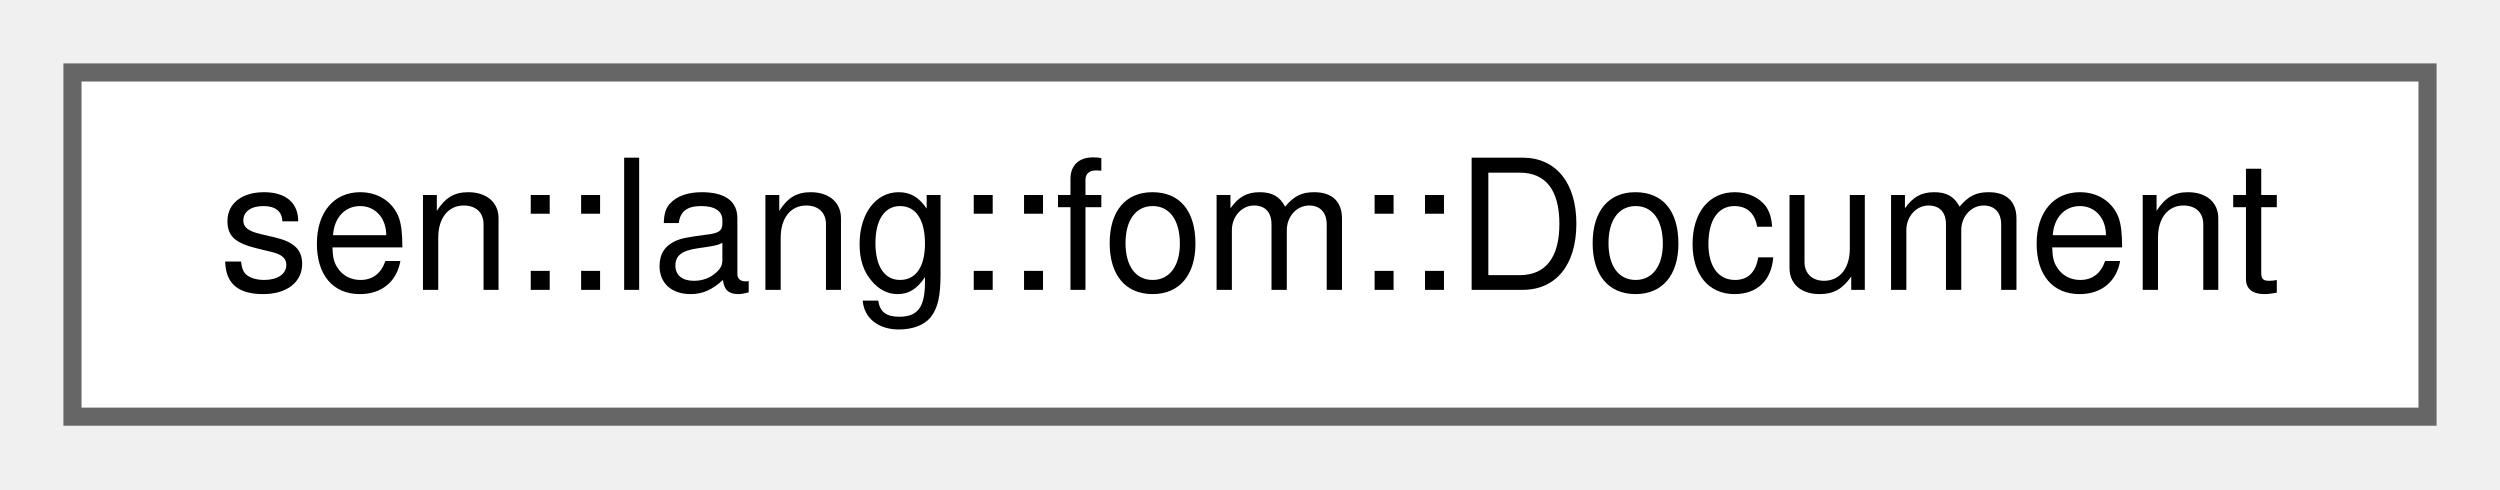
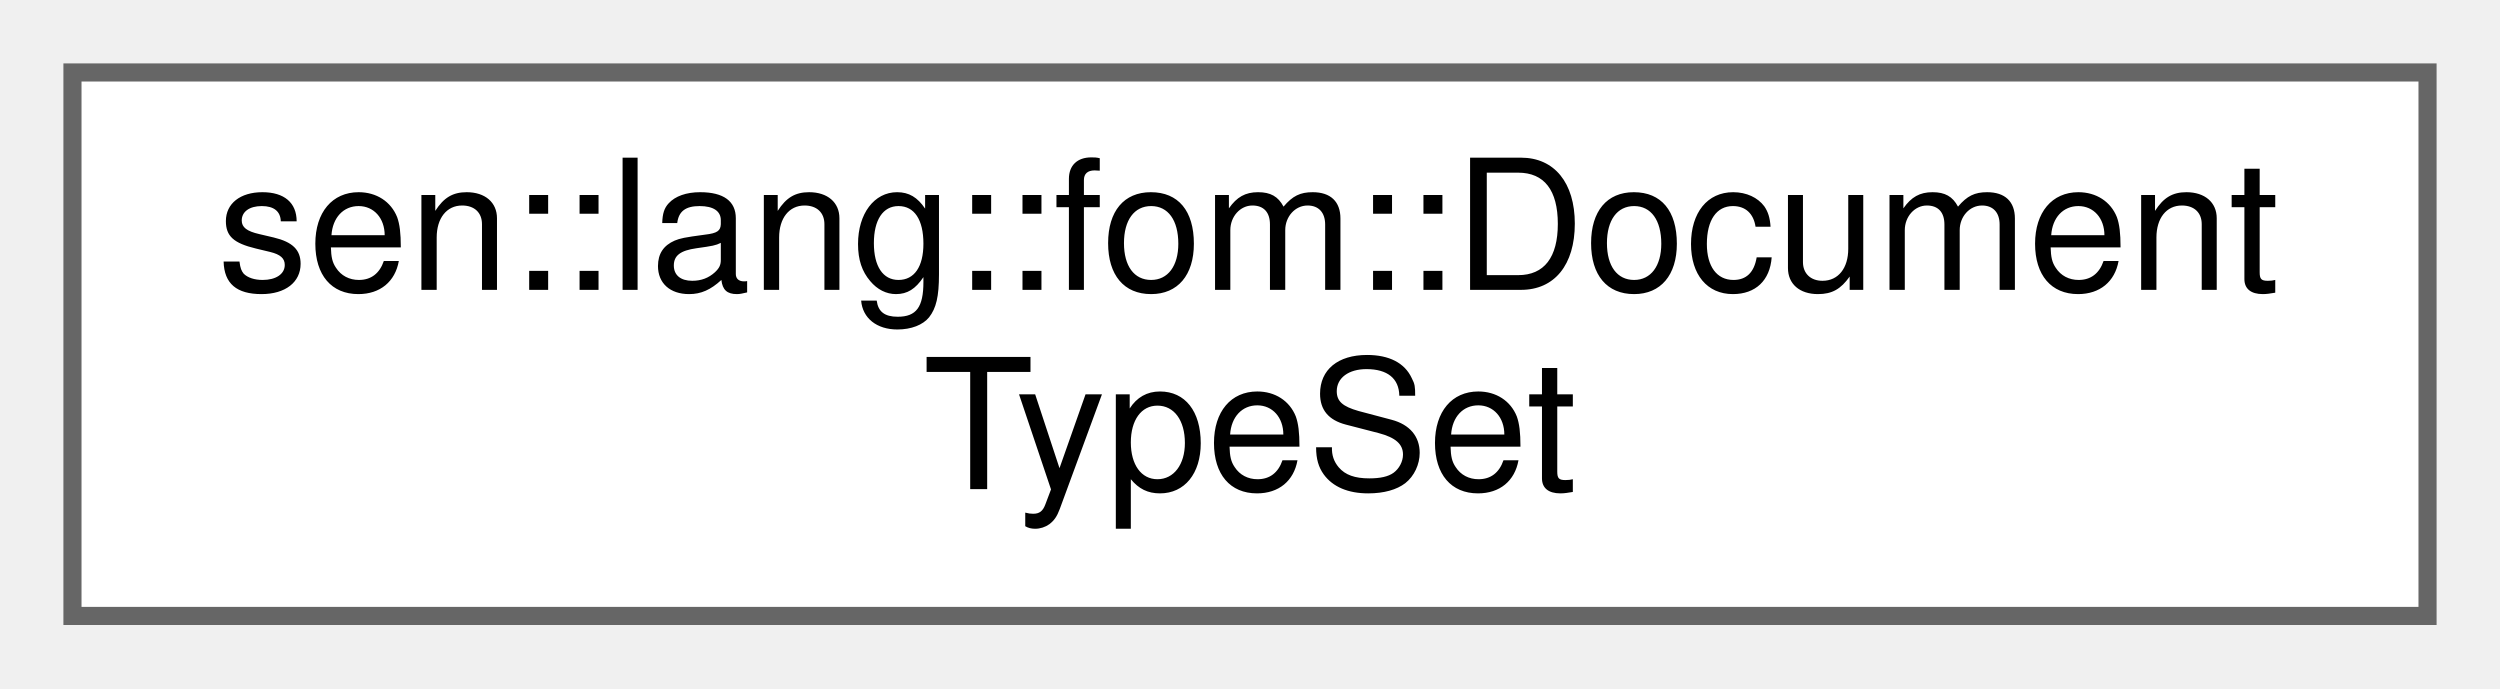
- <svg xmlns="http://www.w3.org/2000/svg" xmlns:xlink="http://www.w3.org/1999/xlink" width="138pt" height="27pt" viewBox="0.00 0.00 138.00 27.00">
-   <g id="graph0" class="graph" transform="scale(1 1) rotate(0) translate(4 23)">
+ <svg xmlns="http://www.w3.org/2000/svg" xmlns:xlink="http://www.w3.org/1999/xlink" width="138pt" height="38pt" viewBox="0.00 0.00 138.00 38.00">
+   <g id="graph0" class="graph" transform="scale(1 1) rotate(0) translate(4 34)">
    <g id="Node000000" class="node">
      <g id="a_Node000000">
-         <a xlink:href="namespacesen_1_1lang_1_1fom.html#structsen_1_1lang_1_1fom_1_1_document" target="_top" xlink:title="One document that was read, and the nodes in it that declare something.">
-           <polygon fill="white" stroke="#666666" points="130,-19 0,-19 0,0 130,0 130,-19" />
-           <text text-anchor="middle" x="65" y="-7" font-family="Helvetica,sans-Serif" font-size="10.00">sen::lang::fom::Document</text>
+         <a xlink:href="namespacesen_1_1lang_1_1fom.html#structsen_1_1lang_1_1fom_1_1_document_type_set" target="_top" xlink:title="A type set and the path it was built from. One caller resolves a single FOM file by path.">
+           <polygon fill="white" stroke="#666666" points="130,-30 0,-30 0,0 130,0 130,-30" />
+           <text text-anchor="start" x="8" y="-18" font-family="Helvetica,sans-Serif" font-size="10.00">sen::lang::fom::Document</text>
+           <text text-anchor="middle" x="65" y="-7" font-family="Helvetica,sans-Serif" font-size="10.00">TypeSet</text>
        </a>
      </g>
    </g>
  </g>
</svg>
